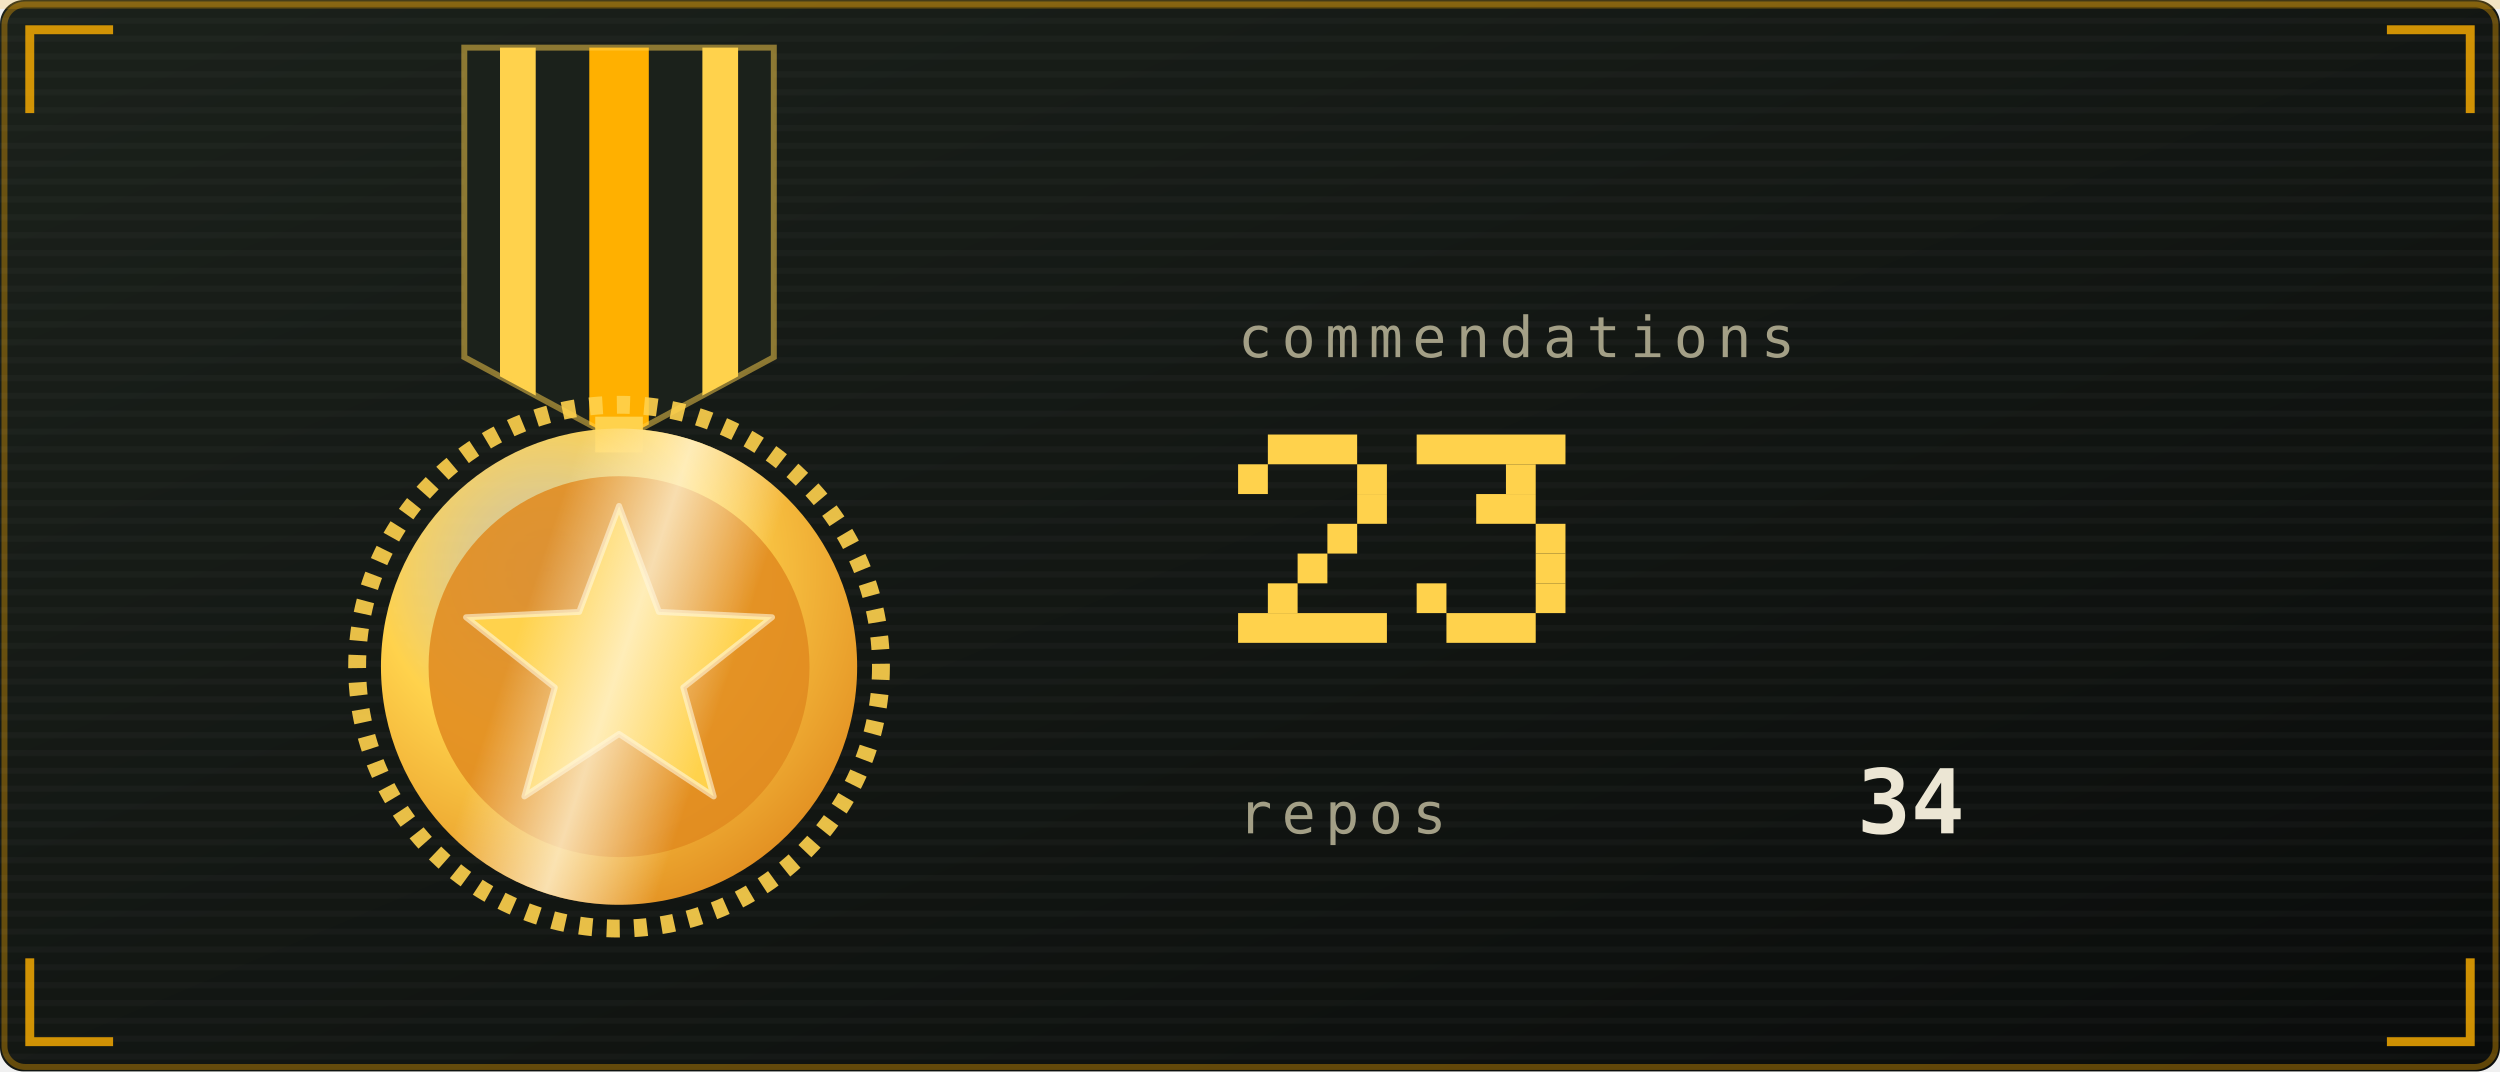
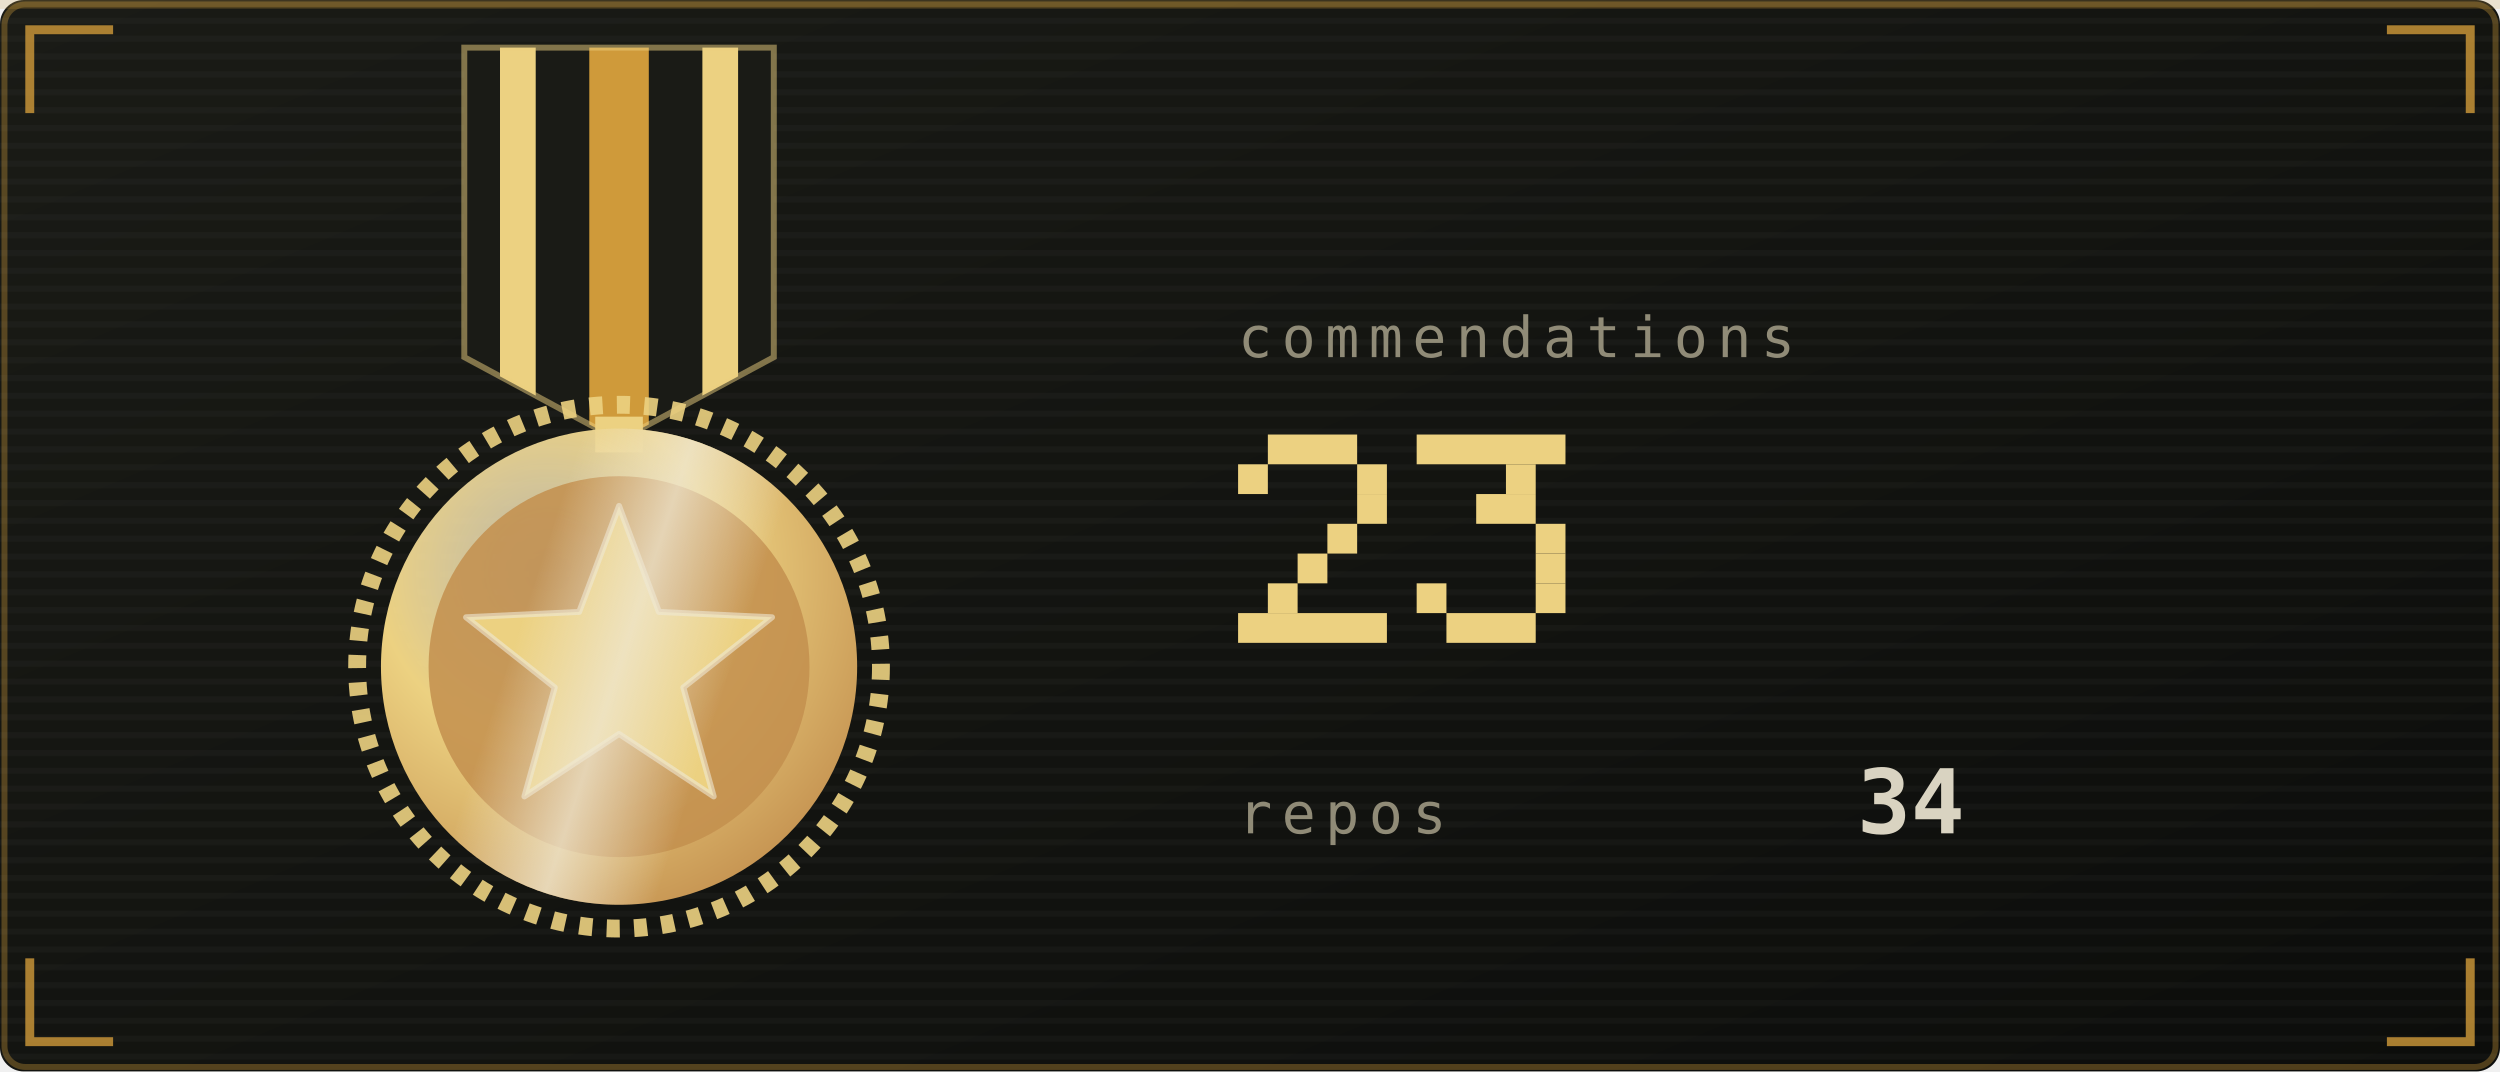
<svg xmlns="http://www.w3.org/2000/svg" viewBox="0 0 420 180" width="420" height="180" role="img" aria-labelledby="strt strd">
  <defs>
    <linearGradient id="strbg" x1="0" y1="0" x2="1" y2="1">
-       <stop offset="0" stop-color="#1b211b" />
-       <stop offset="1" stop-color="#0a0c0b" />
+       <stop offset="0" stop-color="#1a1b16" />
+       <stop offset="1" stop-color="#0c0d0b" />
    </linearGradient>
  </defs>
  <style>
    .mono{font-family:ui-monospace,SFMono-Regular,Menlo,Consolas,"DejaVu Sans Mono",monospace}
-     .lbl{font-size:9.5px;letter-spacing:1.6px;fill:#a39f86}
-     .big{font-size:31px;font-weight:700;fill:#ece6d4}
-     .med{font-size:15px;font-weight:700;fill:#ece6d4}
-     .sm{font-size:11px;fill:#ece6d4}
-     .dim{font-size:11px;fill:#a39f86}
+     .lbl{font-size:9.5px;letter-spacing:1.6px;fill:#908b77}
+     .big{font-size:31px;font-weight:700;fill:#d9d3c1}
+     .med{font-size:15px;font-weight:700;fill:#d9d3c1}
+     .sm{font-size:11px;fill:#d9d3c1}
+     .dim{font-size:11px;fill:#908b77}
    
    .pulse{animation:pulse 3.4s ease-in-out infinite}
    @keyframes pulse{0%,100%{opacity:1}50%{opacity:.62}}
    
    .rays{animation:spin 26s linear infinite;transform-box:fill-box;transform-origin:center}
    .halo{animation:halo 3.6s ease-in-out infinite;transform-box:fill-box;transform-origin:center}
    .glaze{animation:glaze 3.6s ease-in-out infinite}
    .tw{animation:tw 2.4s ease-in-out infinite;transform-box:fill-box;transform-origin:center}
    @keyframes spin{to{transform:rotate(360deg)}}
    @keyframes halo{0%,100%{transform:scale(1);opacity:.28}50%{transform:scale(1.1);opacity:.06}}
    @keyframes glaze{0%{transform:translateX(-190px)}55%,100%{transform:translateX(190px)}}
    @keyframes tw{0%,100%{opacity:.15;transform:scale(.7)}50%{opacity:1;transform:scale(1)}}
    .sway{animation:sway 5s ease-in-out infinite;transform-origin:104px 8px}
    @keyframes sway{0%,100%{transform:rotate(-2deg)}50%{transform:rotate(2deg)}}
</style>
  <rect width="420" height="180" rx="4" fill="url(#strbg)" />
-   <rect x="0.75" y="0.75" width="418.5" height="178.5" rx="3.5" fill="none" stroke="#ffb000" stroke-opacity="0.35" />
+   <rect x="0.75" y="0.75" width="418.5" height="178.5" rx="3.5" fill="none" stroke="#cf9a3a" stroke-opacity="0.35" />
  <defs>
    <pattern id="strscan" width="4" height="3" patternUnits="userSpaceOnUse">
      <rect width="4" height="1" fill="#ffffff" opacity="0.025" />
    </pattern>
  </defs>
  <rect width="420" height="180" rx="4" fill="url(#strscan)" />
-   <rect x="0" y="0" width="420" height="1.5" fill="#ffb000" opacity="0.18">
+   <rect x="0" y="0" width="420" height="1.5" fill="#cf9a3a" opacity="0.18">
    <animate attributeName="y" values="0;180;180" keyTimes="0;0.6;1" dur="7s" repeatCount="indefinite" />
  </rect>
-   <path d="M5 19V5H19M401 5H415V19M415 161V175H401M19 175H5V161" fill="none" stroke="#ffb000" stroke-width="1.5" stroke-opacity="0.8" />
+   <path d="M5 19V5H19M401 5H415V19M415 161V175H401M19 175H5V161" fill="none" stroke="#cf9a3a" stroke-width="1.5" stroke-opacity="0.8" />
  <defs>
    <radialGradient id="starFill" cx="0.35" cy="0.3" r="0.8">
-       <stop offset="0" stop-color="#fff6dc" stop-opacity="0.75" />
-       <stop offset="0.45" stop-color="#ffd24c" />
-       <stop offset="1" stop-color="#e08a1e" />
+       <stop offset="0" stop-color="#efe8d4" stop-opacity="0.75" />
+       <stop offset="0.45" stop-color="#ecd181" />
+       <stop offset="1" stop-color="#c38f4e" />
    </radialGradient>
    <linearGradient id="starGlaze" x1="0" y1="0" x2="1" y2="0">
-       <stop offset="0" stop-color="#fff6dc" stop-opacity="0" />
-       <stop offset="0.5" stop-color="#fff6dc" stop-opacity="0.75" />
-       <stop offset="1" stop-color="#fff6dc" stop-opacity="0" />
+       <stop offset="0" stop-color="#efe8d4" stop-opacity="0" />
+       <stop offset="0.5" stop-color="#efe8d4" stop-opacity="0.75" />
+       <stop offset="1" stop-color="#efe8d4" stop-opacity="0" />
    </linearGradient>
    <clipPath id="starClip">
      <polygon points="104.0,30.0 118.7,69.8 161.1,71.5 127.8,97.7 139.3,138.5 104.0,115.0 68.7,138.5 80.2,97.7 46.9,71.5 89.3,69.8" />
    </clipPath>
  </defs>
  <defs>
    <clipPath id="ribClip">
      <path d="M78 8h52v52l-26 14l-26 -14z" />
    </clipPath>
    <clipPath id="medClip">
      <circle cx="104" cy="112" r="40" />
    </clipPath>
  </defs>
  <g class="sway">
    <g clip-path="url(#ribClip)">
-       <rect x="78" y="8" width="52" height="64" fill="#1b211b" />
-       <rect x="84" y="8" width="6" height="64" fill="#ffd24c" />
-       <rect x="99" y="8" width="10" height="64" fill="#ffb000" />
-       <rect x="118" y="8" width="6" height="64" fill="#ffd24c" />
+       <rect x="78" y="8" width="52" height="64" fill="#1a1b16" />
+       <rect x="84" y="8" width="6" height="64" fill="#ecd181" />
+       <rect x="99" y="8" width="10" height="64" fill="#cf9a3a" />
+       <rect x="118" y="8" width="6" height="64" fill="#ecd181" />
    </g>
-     <path d="M78 8h52v52l-26 14l-26 -14z" fill="none" stroke="#ffd24c" stroke-opacity="0.5" />
-     <rect x="100" y="70" width="8" height="6" fill="#ffd24c" />
-     <circle cx="104" cy="112" r="44" fill="none" stroke="#ffd24c" stroke-width="3" stroke-dasharray="2.2 2.4" opacity="0.9" />
+     <path d="M78 8h52v52l-26 14l-26 -14z" fill="none" stroke="#ecd181" stroke-opacity="0.5" />
+     <rect x="100" y="70" width="8" height="6" fill="#ecd181" />
+     <circle cx="104" cy="112" r="44" fill="none" stroke="#ecd181" stroke-width="3" stroke-dasharray="2.2 2.4" opacity="0.9" />
    <circle cx="104" cy="112" r="40" fill="url(#starFill)" />
-     <circle cx="104" cy="112" r="32" fill="#e08a1e" opacity="0.85" />
-     <polygon points="104.0,85.0 110.7,102.8 129.7,103.7 114.8,115.5 119.9,133.8 104.0,123.3 88.1,133.8 93.2,115.5 78.3,103.7 97.3,102.8" fill="#ffd24c" stroke="#fff6dc" stroke-opacity="0.6" stroke-linejoin="round" />
+     <circle cx="104" cy="112" r="32" fill="#c38f4e" opacity="0.85" />
+     <polygon points="104.0,85.0 110.7,102.8 129.7,103.7 114.8,115.5 119.9,133.8 104.0,123.3 88.1,133.8 93.2,115.5 78.3,103.7 97.3,102.8" fill="#ecd181" stroke="#efe8d4" stroke-opacity="0.6" stroke-linejoin="round" />
    <g clip-path="url(#medClip)">
      <g transform="rotate(18 104 112)">
        <rect class="glaze" x="86" y="62" width="36" height="100" fill="url(#starGlaze)" />
      </g>
    </g>
  </g>
  <text class="mono lbl" x="208" y="60">commendations</text>
  <g class="pulse">
-     <rect x="213" y="73" width="15" height="5" fill="#ffd24c" />
-     <rect x="208" y="78" width="5" height="5" fill="#ffd24c" />
-     <rect x="228" y="78" width="5" height="5" fill="#ffd24c" />
-     <rect x="228" y="83" width="5" height="5" fill="#ffd24c" />
-     <rect x="223" y="88" width="5" height="5" fill="#ffd24c" />
-     <rect x="218" y="93" width="5" height="5" fill="#ffd24c" />
-     <rect x="213" y="98" width="5" height="5" fill="#ffd24c" />
-     <rect x="208" y="103" width="25" height="5" fill="#ffd24c" />
-     <rect x="238" y="73" width="25" height="5" fill="#ffd24c" />
-     <rect x="253" y="78" width="5" height="5" fill="#ffd24c" />
-     <rect x="248" y="83" width="10" height="5" fill="#ffd24c" />
-     <rect x="258" y="88" width="5" height="5" fill="#ffd24c" />
-     <rect x="258" y="93" width="5" height="5" fill="#ffd24c" />
-     <rect x="238" y="98" width="5" height="5" fill="#ffd24c" />
-     <rect x="258" y="98" width="5" height="5" fill="#ffd24c" />
-     <rect x="243" y="103" width="15" height="5" fill="#ffd24c" />
+     <rect x="213" y="73" width="15" height="5" fill="#ecd181" />
+     <rect x="208" y="78" width="5" height="5" fill="#ecd181" />
+     <rect x="228" y="78" width="5" height="5" fill="#ecd181" />
+     <rect x="228" y="83" width="5" height="5" fill="#ecd181" />
+     <rect x="223" y="88" width="5" height="5" fill="#ecd181" />
+     <rect x="218" y="93" width="5" height="5" fill="#ecd181" />
+     <rect x="213" y="98" width="5" height="5" fill="#ecd181" />
+     <rect x="208" y="103" width="25" height="5" fill="#ecd181" />
+     <rect x="238" y="73" width="25" height="5" fill="#ecd181" />
+     <rect x="253" y="78" width="5" height="5" fill="#ecd181" />
+     <rect x="248" y="83" width="10" height="5" fill="#ecd181" />
+     <rect x="258" y="88" width="5" height="5" fill="#ecd181" />
+     <rect x="258" y="93" width="5" height="5" fill="#ecd181" />
+     <rect x="238" y="98" width="5" height="5" fill="#ecd181" />
+     <rect x="258" y="98" width="5" height="5" fill="#ecd181" />
+     <rect x="243" y="103" width="15" height="5" fill="#ecd181" />
  </g>
  <text class="mono lbl" x="208" y="140">repos</text>
  <text class="mono med" x="312" y="140">34</text>
</svg>
